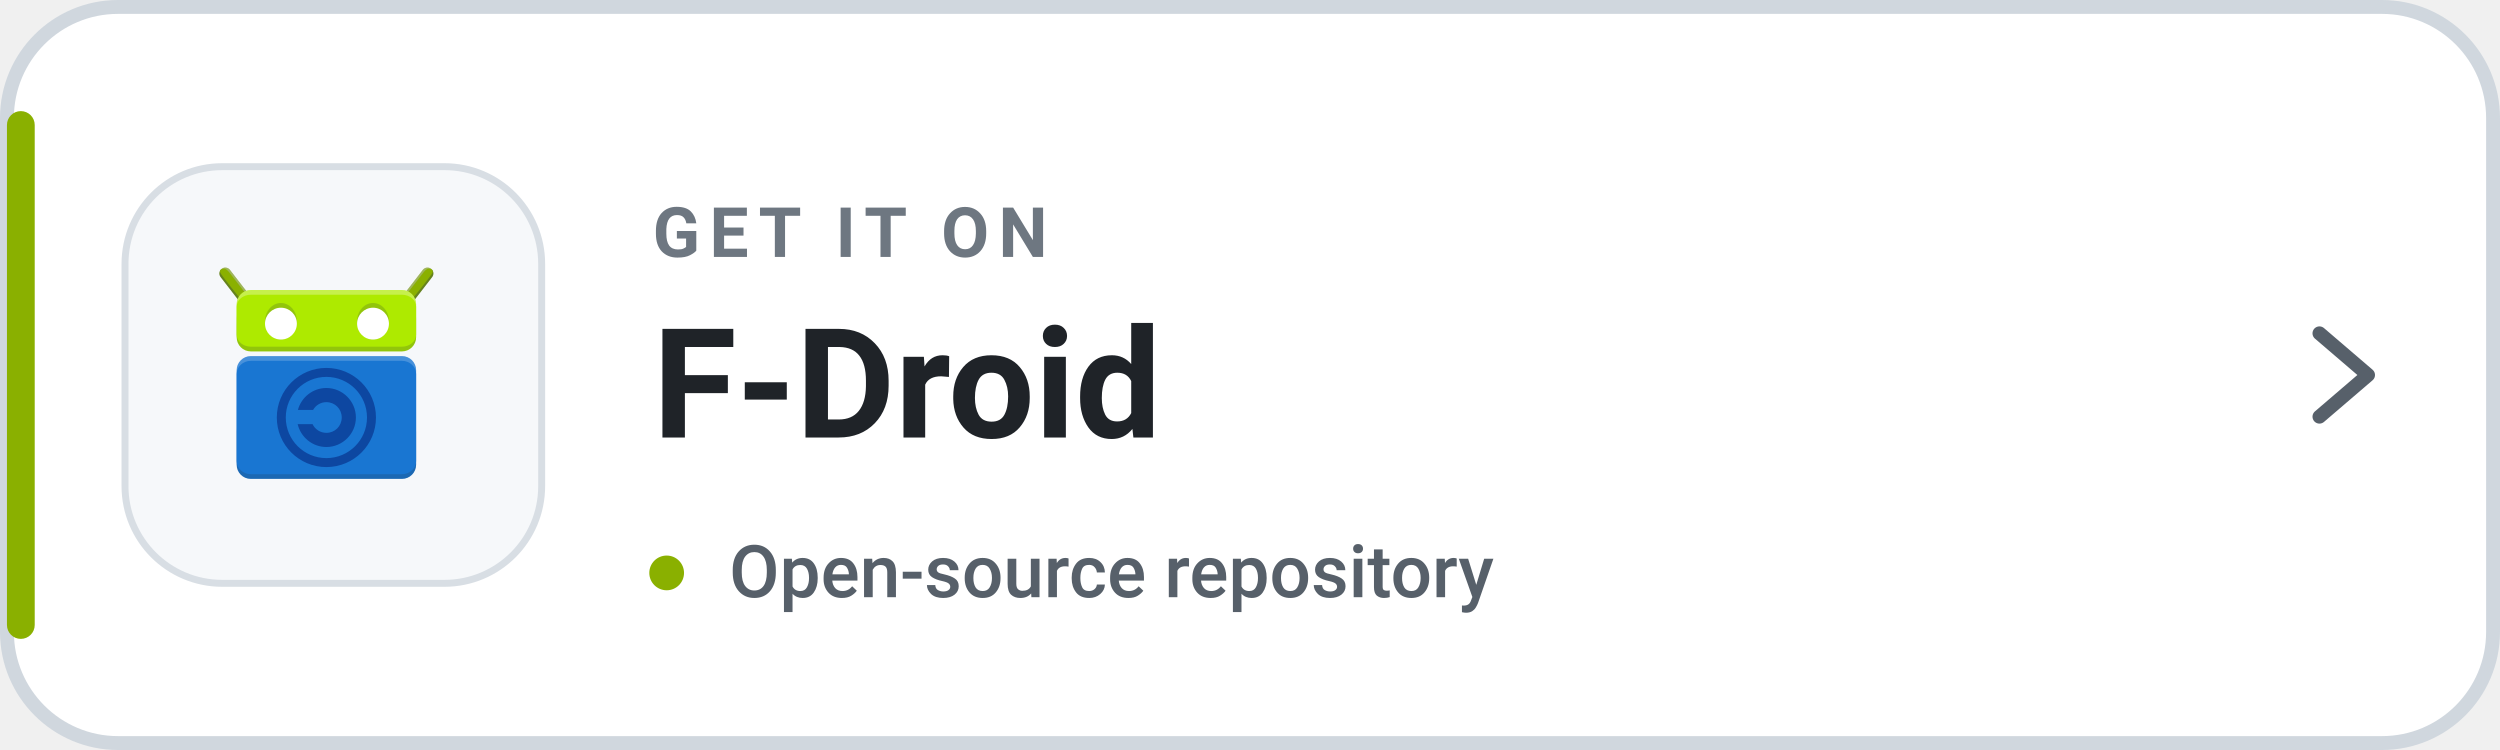
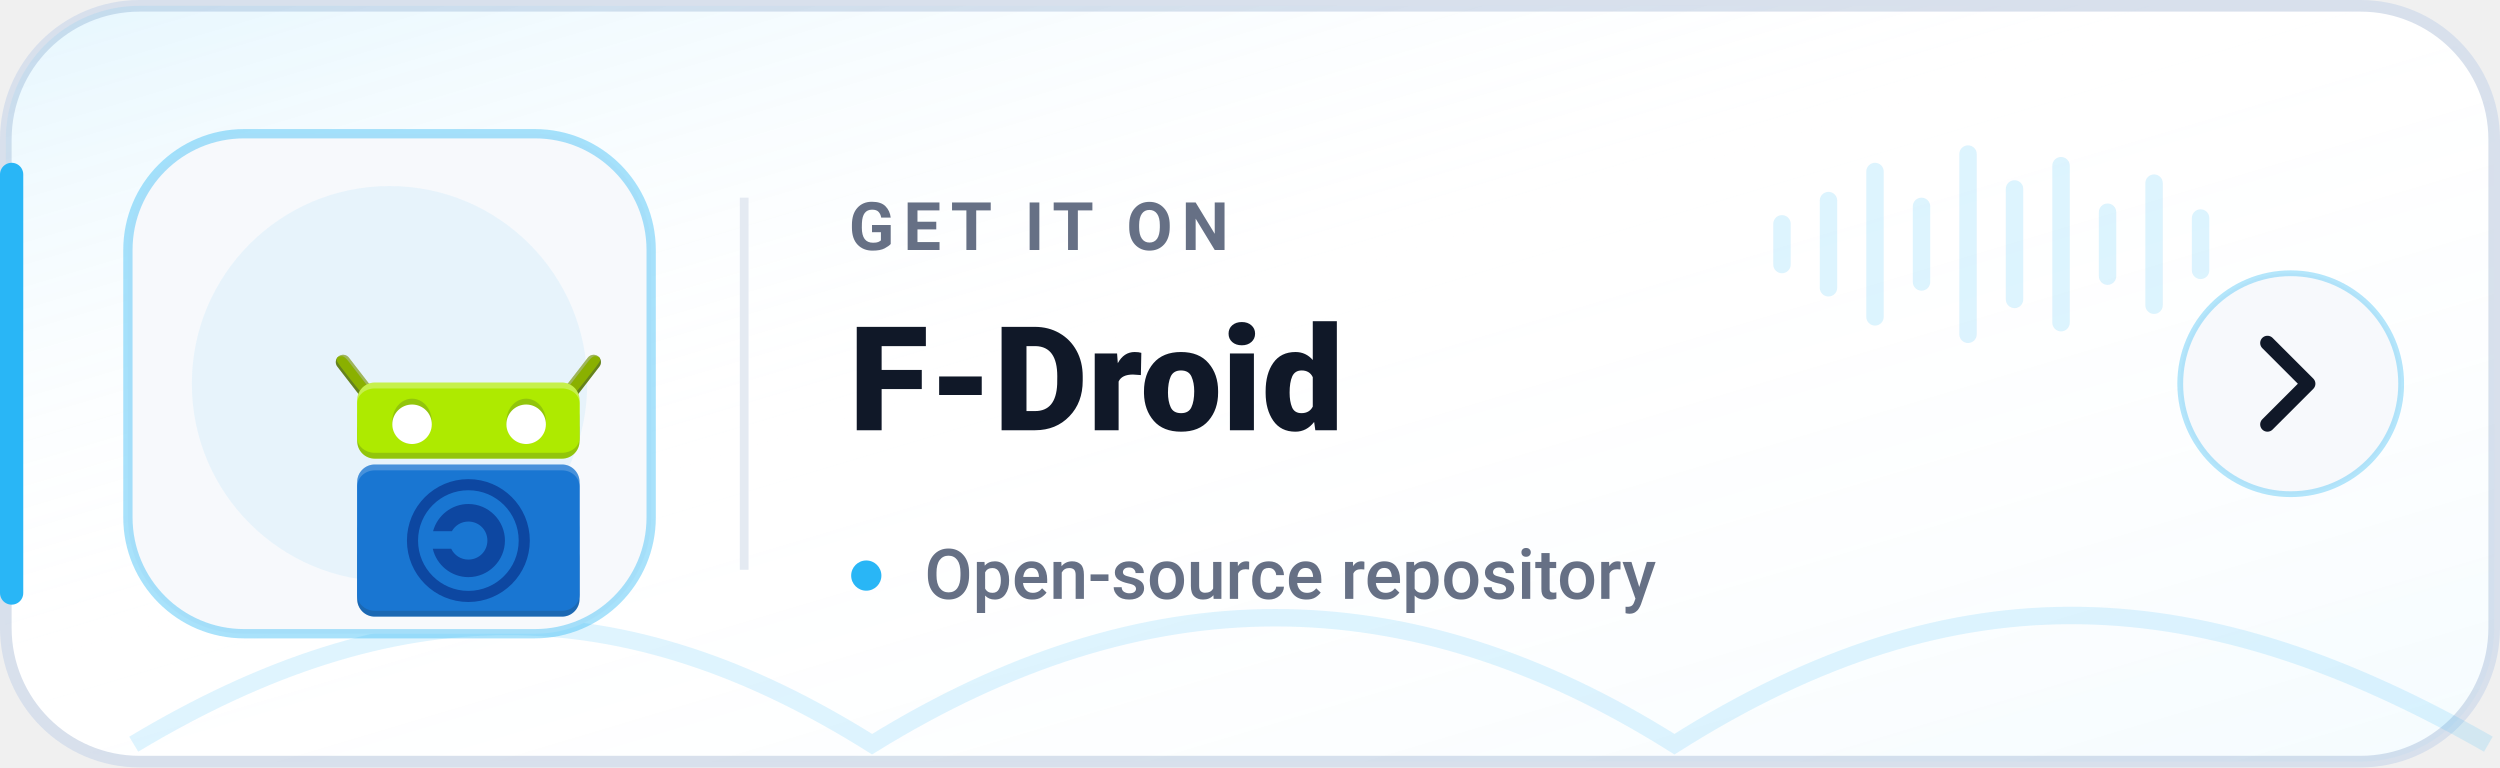
- <svg xmlns="http://www.w3.org/2000/svg" width="360" height="108" viewBox="0 0 360 108" role="img" aria-label="Get Levyra on F-Droid">
-   <rect x="1" y="1" width="358" height="106" rx="16" fill="#FFFFFF" stroke="#D0D7DE" stroke-width="2" />
-   <rect x="1" y="16" width="4" height="76" rx="2" fill="#8AB000" />
-   <rect x="18" y="24" width="60" height="60" rx="14" fill="#F6F8FA" stroke="#D8DEE4" />
-   <g transform="translate(4 15.5) scale(.5)">
-     <g transform="translate(86 77) scale(1.36) translate(-24 -24)">
-       <g transform="translate(0 -1004.362)">
-         <g transform="matrix(-1 0 0 1 47.99978 0)">
-           <path fill="#8AB000" stroke="#769616" stroke-width="2.5" stroke-linecap="round" d="m2.589 1006.862 4.25 5.5" />
-           <path fill="#FFFFFF" fill-opacity="0.3" d="m2.611 1005.609c-.453.012-.762.189-.981.449 2.027 2.409 2.368 2.792 5.135 6.221 1.02 1.319 2.082.637 1.062-.682l-4.25-5.5c-.229-.306-.585-.478-.967-.488z" />
-           <path fill="#263238" fill-opacity="0.2" d="m1.622 1006.071c-.124.148-.561.805-.022 1.556l4.25 5.5c1.02 1.319 1.15-.612 1.15-.612s-3.734-4.51-5.377-6.444z" />
-           <path fill="#8AB000" d="m2.338 1005.844c-.438 0-.96.142-.824.799.104.502 4.661 6.074 4.661 6.074 1.02 1.319 2.493.676 1.474-.642l-4.234-5.473c-.26-.29-.609-.744-1.076-.758z" />
-         </g>
-         <g>
-           <path fill="#8AB000" stroke="#769616" stroke-width="2.5" stroke-linecap="round" d="m2.589 1006.862 4.25 5.5" />
-           <path fill="#FFFFFF" fill-opacity="0.3" d="m2.611 1005.609c-.453.012-.762.189-.981.449 2.027 2.409 2.368 2.792 5.135 6.221 1.02 1.319 2.082.637 1.062-.682l-4.25-5.5c-.229-.306-.585-.478-.967-.488z" />
-           <path fill="#263238" fill-opacity="0.2" d="m1.622 1006.071c-.124.148-.561.805-.022 1.556l4.25 5.5c1.02 1.319 1.15-.612 1.15-.612s-3.734-4.51-5.377-6.444z" />
-           <path fill="#8AB000" d="m2.338 1005.844c-.438 0-.96.142-.824.799.104.502 4.661 6.074 4.661 6.074 1.02 1.319 2.493.676 1.474-.642l-4.234-5.473c-.26-.29-.609-.744-1.076-.758z" />
-         </g>
-         <g transform="translate(42 0)">
-           <rect fill="#AEEA00" width="38" height="13" x="-37" y="1010.362" rx="3" ry="3" />
-           <rect fill="#263238" fill-opacity="0.2" width="38" height="10" x="-37" y="1013.362" rx="3" ry="3" />
-           <rect fill="#FFFFFF" fill-opacity="0.3" width="38" height="10" x="-37" y="1010.362" rx="3" ry="3" />
-           <rect fill="#AEEA00" width="38" height="11" x="-37" y="1011.362" rx="3" ry="2.54" />
-         </g>
-         <g>
-           <rect fill="#1976D2" width="38" height="26" x="5" y="1024.362" rx="3" ry="3" />
-           <rect fill="#263238" fill-opacity="0.2" width="38" height="13" x="5" y="1037.362" rx="3" ry="3" />
-           <rect fill="#FFFFFF" fill-opacity="0.2" width="38" height="13" x="5" y="1024.362" rx="3" ry="3" />
-           <rect fill="#1976D2" width="38" height="24" x="5" y="1025.362" rx="3" ry="2.77" />
-         </g>
-         <g transform="translate(0 1013.362)">
-           <path fill="#0D47A1" d="m24 17.75c-2.881 0-5.32 1.985-6.033 4.65h3.213C21.734 21.415 22.775 20.75 24 20.75c1.813 0 3.25 1.437 3.25 3.25S25.813 27.25 24 27.25c-1.307 0-2.411-.753-2.93-1.85h-3.154C18.558 28.166 21.048 30.25 24 30.25c3.434 0 6.25-2.816 6.25-6.25S27.434 17.75 24 17.75z" />
-           <circle fill="none" stroke="#0D47A1" stroke-width="1.9" cx="24" cy="24" r="9.55" />
-         </g>
-         <g transform="translate(0 .5)">
-           <ellipse fill="#263238" fill-opacity="0.2" cx="14.375" cy="1016.487" rx="3.375" ry="3.875" />
-           <circle fill="#FFFFFF" cx="14.375" cy="1016.987" r="3.375" />
-         </g>
-         <g transform="translate(19.5 .5)">
-           <ellipse fill="#263238" fill-opacity="0.2" cx="14.375" cy="1016.487" rx="3.375" ry="3.875" />
-           <circle fill="#FFFFFF" cx="14.375" cy="1016.987" r="3.375" />
+ <svg xmlns="http://www.w3.org/2000/svg" width="430" height="132" viewBox="0 0 430 132" role="img" aria-label="Get Levyra on F-Droid">
+   <defs>
+     <linearGradient id="surface" x1="0" y1="0" x2="1" y2="1">
+       <stop offset="0%" stop-color="#29B6F6" stop-opacity="0.12" />
+       <stop offset="45%" stop-color="#FFFFFF" stop-opacity="0" />
+       <stop offset="100%" stop-color="#29B6F6" stop-opacity="0.05" />
+     </linearGradient>
+   </defs>
+   <rect x="1" y="1" width="428" height="130" rx="23" fill="#FFFFFF" stroke="#D8E0EC" stroke-width="2" />
+   <rect x="1" y="1" width="428" height="130" rx="23" fill="url(#surface)" />
+   <path d="M2 30v72" stroke="#29B6F6" stroke-width="4" stroke-linecap="round" />
+   <path d="M23 128c45-27 84-27 127 0 47-29 92-29 138 0 49-31 91-28 140 0" fill="none" stroke="#29B6F6" stroke-opacity=".15" stroke-width="3" />
+   <rect x="22" y="23" width="90" height="86" rx="20" fill="#F7F9FC" stroke="#29B6F6" stroke-opacity=".40" stroke-width="1.6" />
+   <circle cx="67" cy="66" r="34" fill="#29B6F6" opacity=".08" />
+   <g transform="translate(11 4) scale(1.48)">
+     <g transform="translate(4 15.5) scale(.5)">
+       <g transform="translate(86 77) scale(1.36) translate(-24 -24)">
+         <g transform="translate(0 -1004.362)">
+           <g transform="matrix(-1 0 0 1 47.99978 0)">
+             <path fill="#8AB000" stroke="#769616" stroke-width="2.5" stroke-linecap="round" d="m2.589 1006.862 4.25 5.5" />
+             <path fill="#FFFFFF" fill-opacity="0.3" d="m2.611 1005.609c-.453.012-.762.189-.981.449 2.027 2.409 2.368 2.792 5.135 6.221 1.02 1.319 2.082.637 1.062-.682l-4.25-5.5c-.229-.306-.585-.478-.967-.488z" />
+             <path fill="#263238" fill-opacity="0.2" d="m1.622 1006.071c-.124.148-.561.805-.022 1.556l4.25 5.5c1.02 1.319 1.15-.612 1.15-.612s-3.734-4.51-5.377-6.444z" />
+             <path fill="#8AB000" d="m2.338 1005.844c-.438 0-.96.142-.824.799.104.502 4.661 6.074 4.661 6.074 1.02 1.319 2.493.676 1.474-.642l-4.234-5.473c-.26-.29-.609-.744-1.076-.758z" />
+           </g>
+           <g>
+             <path fill="#8AB000" stroke="#769616" stroke-width="2.5" stroke-linecap="round" d="m2.589 1006.862 4.25 5.5" />
+             <path fill="#FFFFFF" fill-opacity="0.3" d="m2.611 1005.609c-.453.012-.762.189-.981.449 2.027 2.409 2.368 2.792 5.135 6.221 1.02 1.319 2.082.637 1.062-.682l-4.25-5.5c-.229-.306-.585-.478-.967-.488z" />
+             <path fill="#263238" fill-opacity="0.2" d="m1.622 1006.071c-.124.148-.561.805-.022 1.556l4.25 5.5c1.02 1.319 1.15-.612 1.15-.612s-3.734-4.51-5.377-6.444z" />
+             <path fill="#8AB000" d="m2.338 1005.844c-.438 0-.96.142-.824.799.104.502 4.661 6.074 4.661 6.074 1.02 1.319 2.493.676 1.474-.642l-4.234-5.473c-.26-.29-.609-.744-1.076-.758z" />
+           </g>
+           <g transform="translate(42 0)">
+             <rect fill="#AEEA00" width="38" height="13" x="-37" y="1010.362" rx="3" ry="3" />
+             <rect fill="#263238" fill-opacity="0.2" width="38" height="10" x="-37" y="1013.362" rx="3" ry="3" />
+             <rect fill="#FFFFFF" fill-opacity="0.3" width="38" height="10" x="-37" y="1010.362" rx="3" ry="3" />
+             <rect fill="#AEEA00" width="38" height="11" x="-37" y="1011.362" rx="3" ry="2.54" />
+           </g>
+           <g>
+             <rect fill="#1976D2" width="38" height="26" x="5" y="1024.362" rx="3" ry="3" />
+             <rect fill="#263238" fill-opacity="0.2" width="38" height="13" x="5" y="1037.362" rx="3" ry="3" />
+             <rect fill="#FFFFFF" fill-opacity="0.2" width="38" height="13" x="5" y="1024.362" rx="3" ry="3" />
+             <rect fill="#1976D2" width="38" height="24" x="5" y="1025.362" rx="3" ry="2.77" />
+           </g>
+           <g transform="translate(0 1013.362)">
+             <path fill="#0D47A1" d="m24 17.75c-2.881 0-5.32 1.985-6.033 4.65h3.213C21.734 21.415 22.775 20.75 24 20.75c1.813 0 3.25 1.437 3.25 3.25S25.813 27.25 24 27.25c-1.307 0-2.411-.753-2.93-1.85h-3.154C18.558 28.166 21.048 30.25 24 30.25c3.434 0 6.25-2.816 6.25-6.25S27.434 17.75 24 17.75z" />
+             <circle fill="none" stroke="#0D47A1" stroke-width="1.9" cx="24" cy="24" r="9.55" />
+           </g>
+           <g transform="translate(0 .5)">
+             <ellipse fill="#263238" fill-opacity="0.2" cx="14.375" cy="1016.487" rx="3.375" ry="3.875" />
+             <circle fill="#FFFFFF" cx="14.375" cy="1016.987" r="3.375" />
+           </g>
+           <g transform="translate(19.5 .5)">
+             <ellipse fill="#263238" fill-opacity="0.2" cx="14.375" cy="1016.487" rx="3.375" ry="3.875" />
+             <circle fill="#FFFFFF" cx="14.375" cy="1016.987" r="3.375" />
+           </g>
        </g>
      </g>
    </g>
  </g>
-   <text x="94" y="37" fill="#6E7781" font-family="-apple-system,BlinkMacSystemFont,'Segoe UI',Roboto,Helvetica,Arial,sans-serif" font-size="10" font-weight="700" letter-spacing="1.35">GET IT ON</text>
-   <text x="94" y="63" fill="#1F2328" font-family="-apple-system,BlinkMacSystemFont,'Segoe UI',Roboto,Helvetica,Arial,sans-serif" font-size="22" font-weight="700">F-Droid</text>
-   <circle cx="96" cy="82.5" r="2.5" fill="#8AB000" />
-   <text x="105" y="86" fill="#57606A" font-family="-apple-system,BlinkMacSystemFont,'Segoe UI',Roboto,Helvetica,Arial,sans-serif" font-size="10.5" font-weight="500">Open-source repository</text>
-   <path d="M334 48l7 6-7 6" fill="none" stroke="#57606A" stroke-width="2" stroke-linecap="round" stroke-linejoin="round" />
+   <line x1="128" y1="34" x2="128" y2="98" stroke="#E4EAF2" stroke-width="1.5" />
+   <text x="146" y="43" fill="#667085" font-family="-apple-system,BlinkMacSystemFont,'Segoe UI',Roboto,Helvetica,Arial,sans-serif" font-size="11.5" font-weight="700" letter-spacing="1.55">GET IT ON</text>
+   <text x="146" y="74" fill="#101828" font-family="-apple-system,BlinkMacSystemFont,'Segoe UI',Roboto,Helvetica,Arial,sans-serif" font-size="25" font-weight="800">F-Droid</text>
+   <circle cx="149" cy="99" r="2.6" fill="#29B6F6" />
+   <text x="159" y="103" fill="#667085" font-family="-apple-system,BlinkMacSystemFont,'Segoe UI',Roboto,Helvetica,Arial,sans-serif" font-size="12" font-weight="500">Open-source repository</text>
+   <g transform="translate(305 18)" fill="#29B6F6" opacity=".16">
+     <rect x="0" y="19" width="3" height="10" rx="1.5" />
+     <rect x="8" y="15" width="3" height="18" rx="1.5" />
+     <rect x="16" y="10" width="3" height="28" rx="1.5" />
+     <rect x="24" y="16" width="3" height="16" rx="1.5" />
+     <rect x="32" y="7" width="3" height="34" rx="1.5" />
+     <rect x="40" y="13" width="3" height="22" rx="1.5" />
+     <rect x="48" y="9" width="3" height="30" rx="1.5" />
+     <rect x="56" y="17" width="3" height="14" rx="1.5" />
+     <rect x="64" y="12" width="3" height="24" rx="1.5" />
+     <rect x="72" y="18" width="3" height="12" rx="1.5" />
+   </g>
+   <circle cx="394" cy="66" r="19" fill="#F7F9FC" stroke="#29B6F6" stroke-opacity=".34" />
+   <path d="m390 59 7 7-7 7" fill="none" stroke="#101828" stroke-width="2.5" stroke-linecap="round" stroke-linejoin="round" />
</svg>
